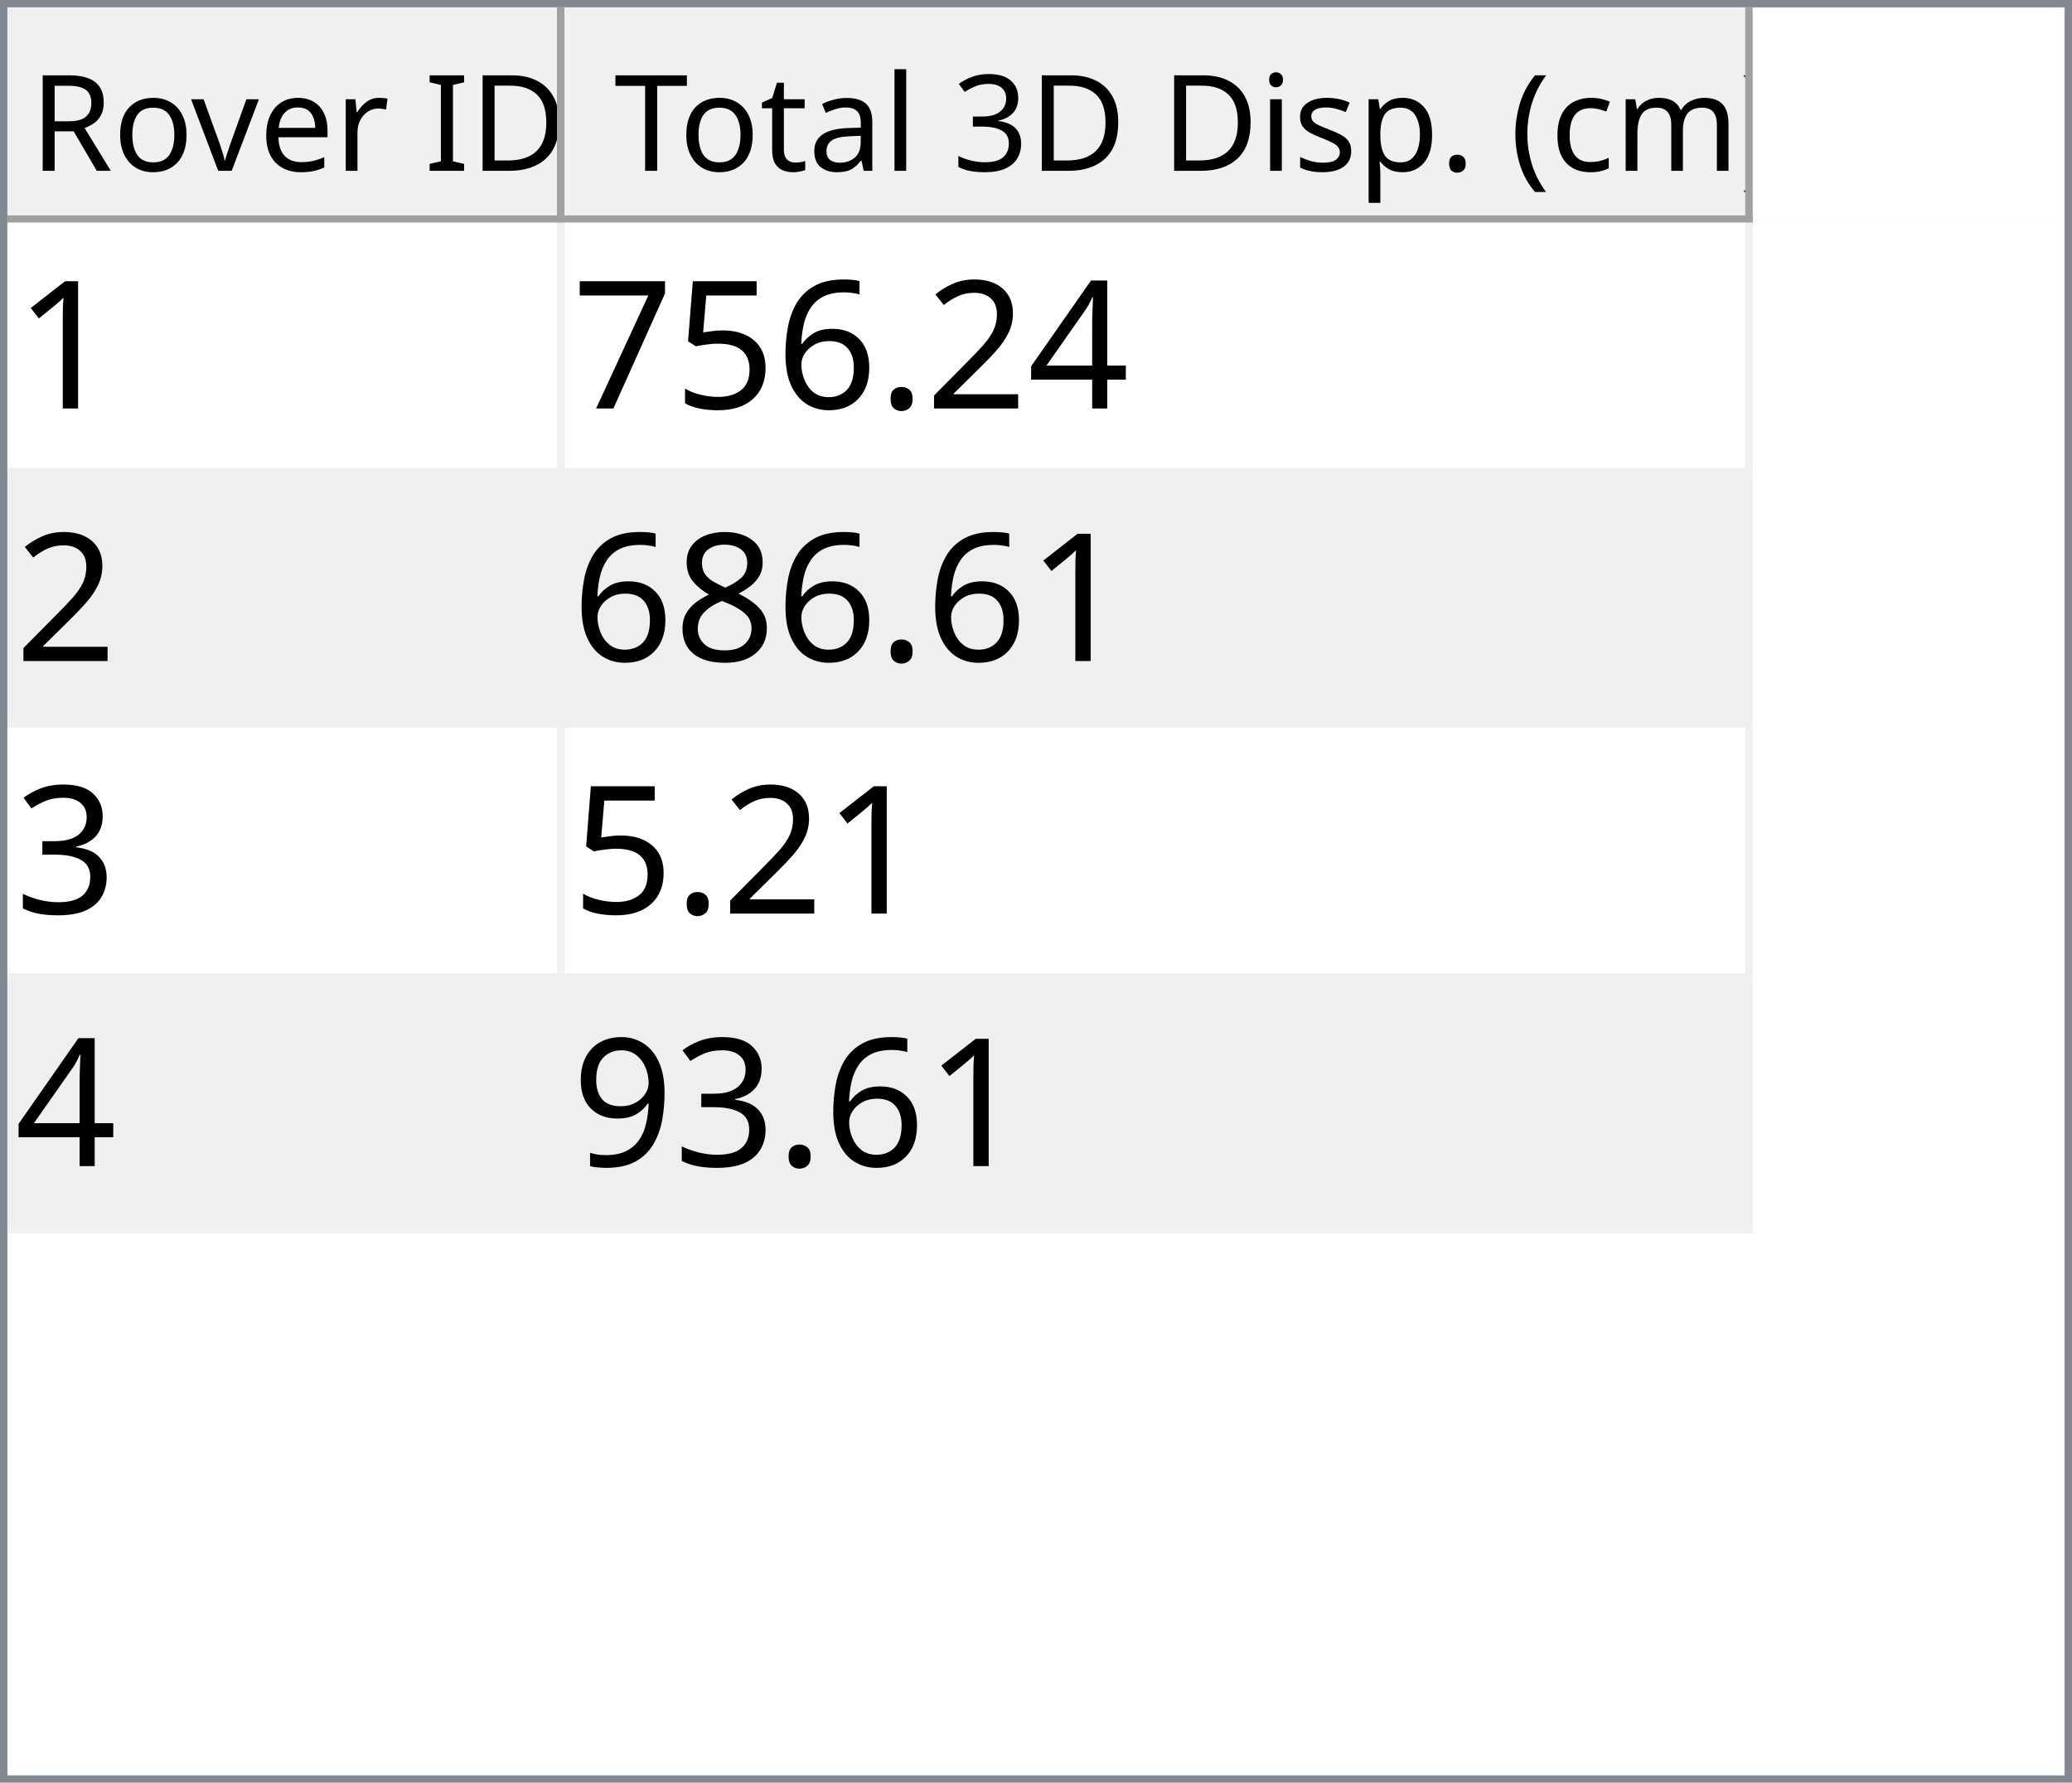
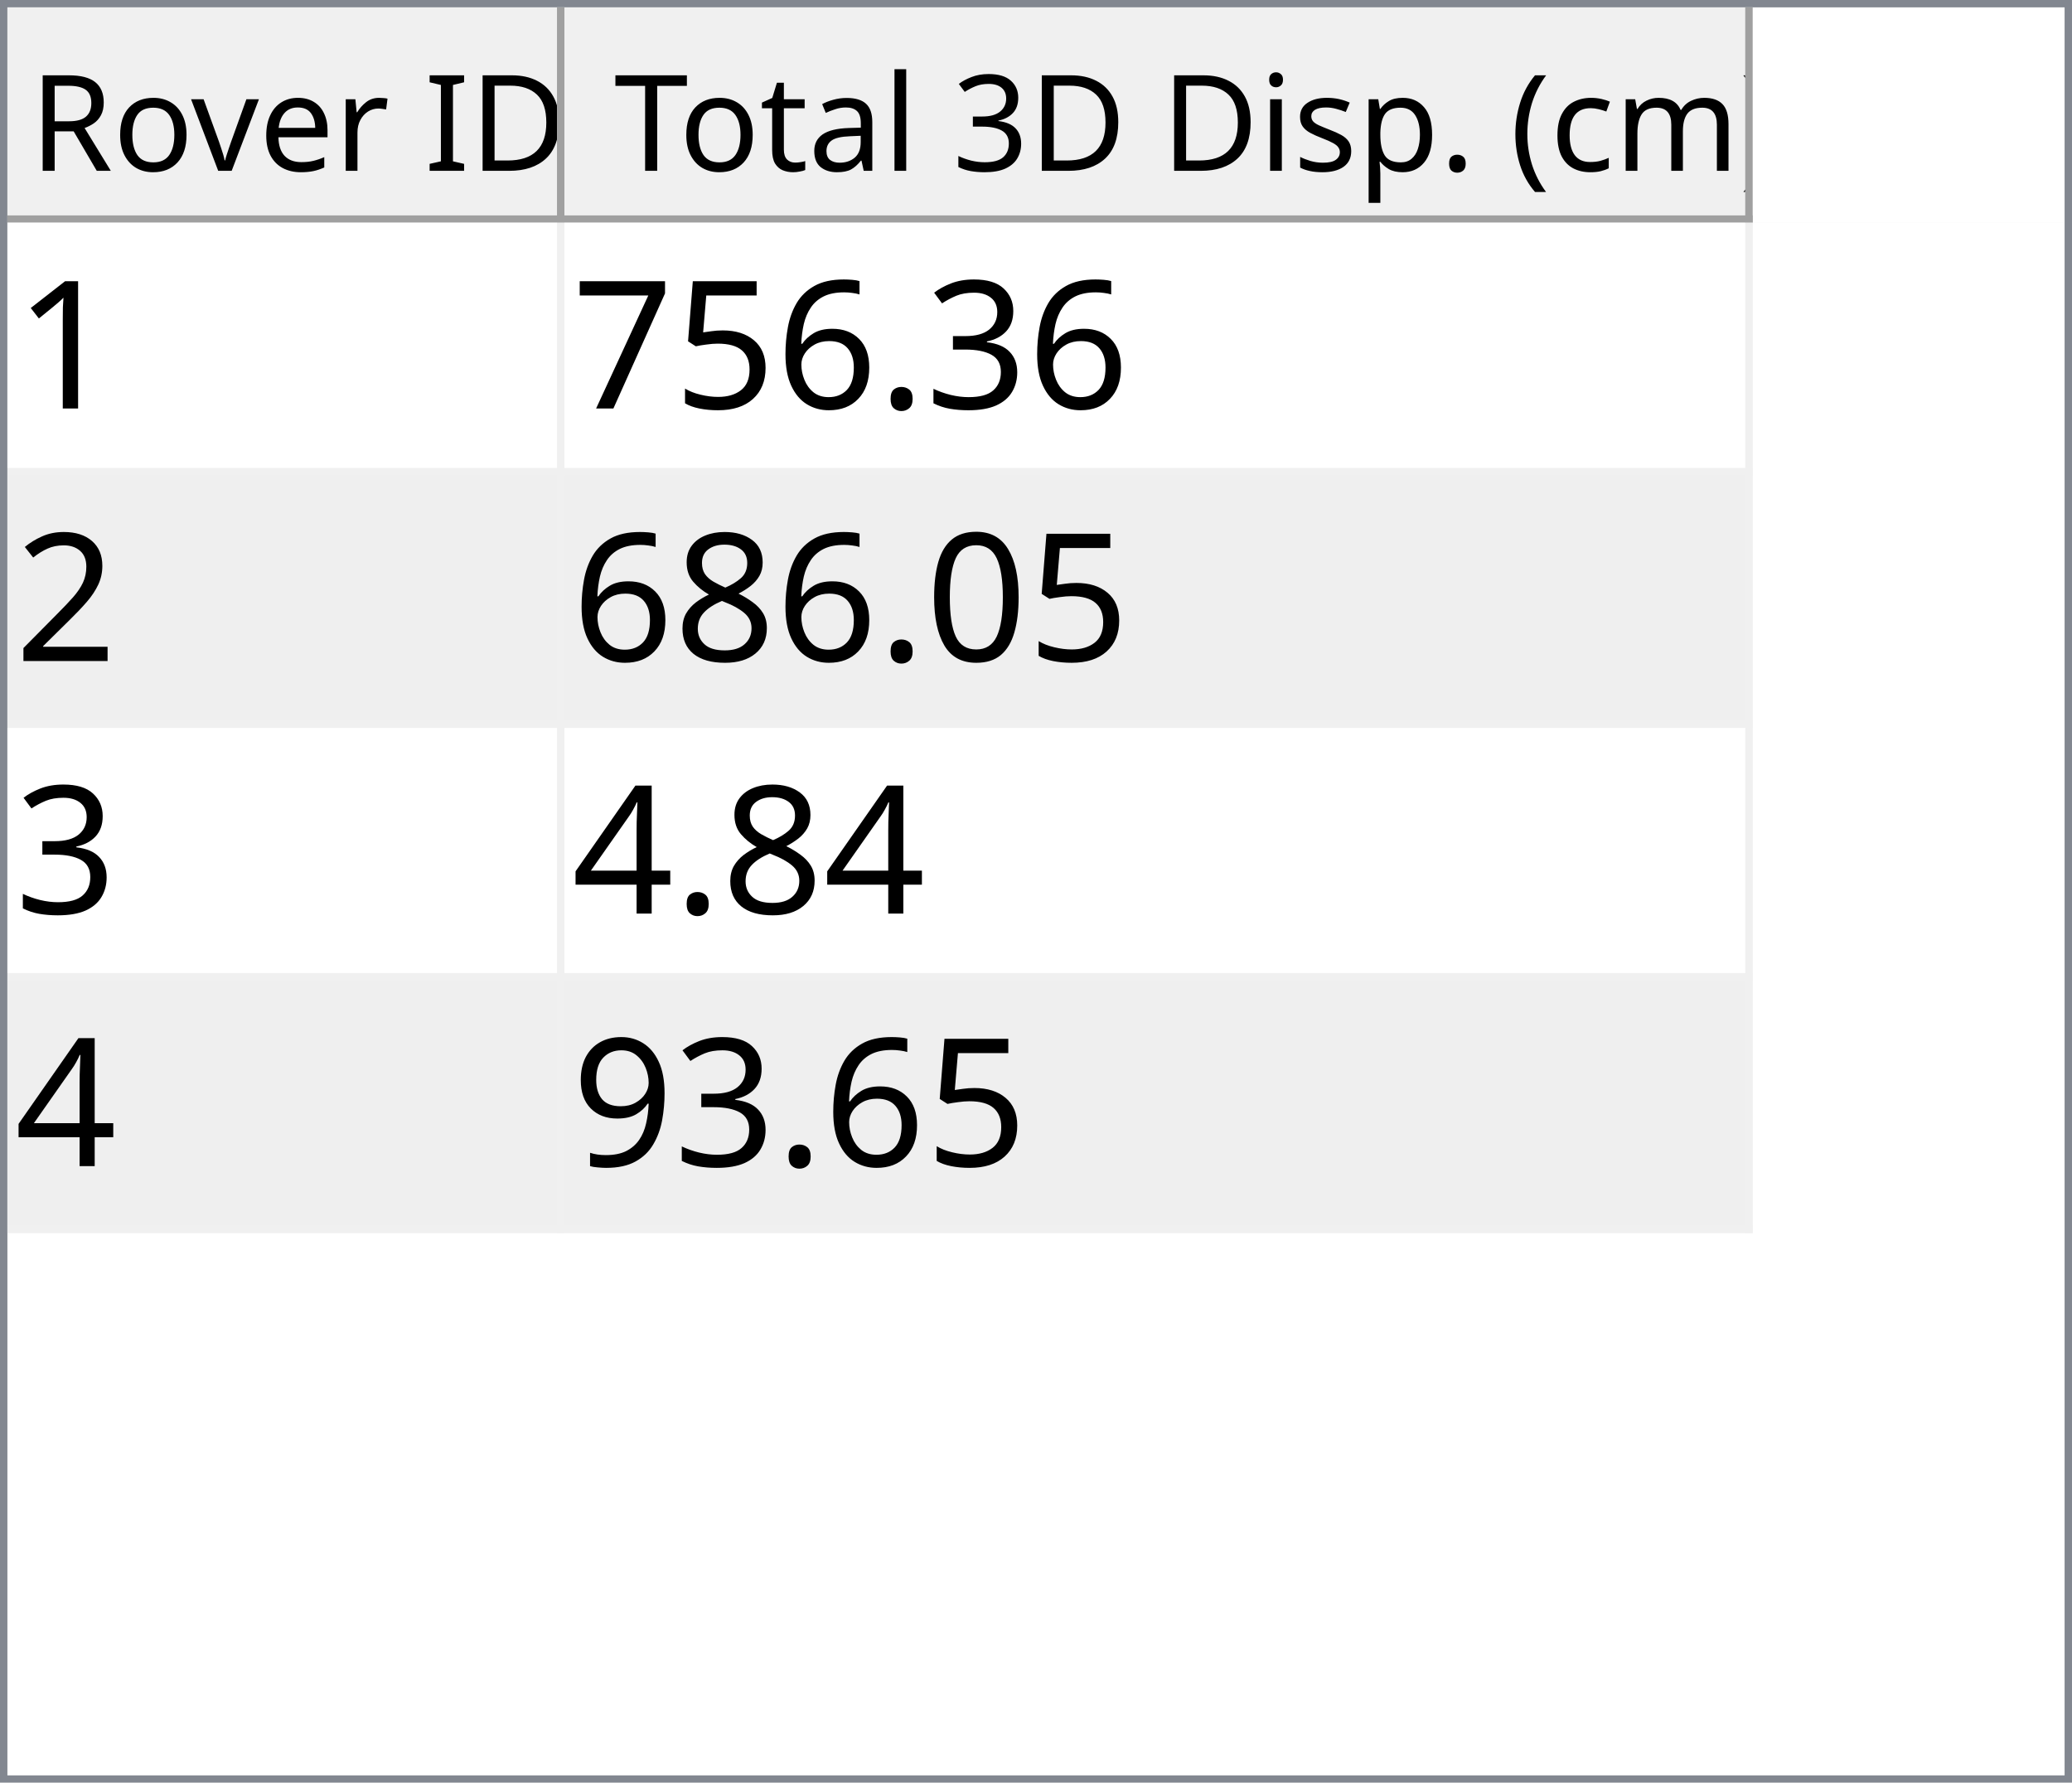
<svg xmlns="http://www.w3.org/2000/svg" style="fill-opacity:1; color-rendering:auto; color-interpolation:auto; text-rendering:auto; stroke:black; stroke-linecap:square; stroke-miterlimit:10; shape-rendering:auto; stroke-opacity:1; fill:black; stroke-dasharray:none; font-weight:normal; stroke-width:1; font-family:'Dialog'; font-style:normal; stroke-linejoin:miter; font-size:12px; stroke-dashoffset:0; image-rendering:auto;" width="279" height="240">
  <defs id="genericDefs" />
  <g>
    <defs id="defs1">
      <clipPath clipPathUnits="userSpaceOnUse" id="clipPath1">
        <path d="M0 0 L279 0 L279 240 L0 240 L0 0 Z" />
      </clipPath>
      <clipPath clipPathUnits="userSpaceOnUse" id="clipPath2">
        <path d="M0 0 L0 240 L279 240 L279 0 Z" />
      </clipPath>
      <clipPath clipPathUnits="userSpaceOnUse" id="clipPath3">
        <path d="M0 0 L0 29 L277 29 L277 0 Z" />
      </clipPath>
      <clipPath clipPathUnits="userSpaceOnUse" id="clipPath4">
        <path d="M0 0 L0 29 L75 29 L75 0 Z" />
      </clipPath>
      <clipPath clipPathUnits="userSpaceOnUse" id="clipPath5">
        <path d="M1 1 L1 28 L74 28 L74 1 Z" />
      </clipPath>
      <clipPath clipPathUnits="userSpaceOnUse" id="clipPath6">
        <path d="M0 0 L0 27 L73 27 L73 0 Z" />
      </clipPath>
      <clipPath clipPathUnits="userSpaceOnUse" id="clipPath7">
        <path d="M-0.5 -0.5 L-0.5 28.5 L74.5 28.5 L74.5 -0.5 Z" />
      </clipPath>
      <clipPath clipPathUnits="userSpaceOnUse" id="clipPath8">
        <path d="M0 0 L0 29 L160 29 L160 0 Z" />
      </clipPath>
      <clipPath clipPathUnits="userSpaceOnUse" id="clipPath9">
        <path d="M1 1 L1 28 L159 28 L159 1 Z" />
      </clipPath>
      <clipPath clipPathUnits="userSpaceOnUse" id="clipPath10">
        <path d="M0 0 L0 27 L158 27 L158 0 Z" />
      </clipPath>
      <clipPath clipPathUnits="userSpaceOnUse" id="clipPath11">
        <path d="M-0.5 -0.5 L-0.5 28.5 L159.5 28.5 L159.5 -0.5 Z" />
      </clipPath>
      <clipPath clipPathUnits="userSpaceOnUse" id="clipPath12">
        <path d="M0 0 L0 209 L277 209 L277 0 Z" />
      </clipPath>
      <clipPath clipPathUnits="userSpaceOnUse" id="clipPath13">
        <path d="M0 0 L0 136 L235 136 L235 0 Z" />
      </clipPath>
      <clipPath clipPathUnits="userSpaceOnUse" id="clipPath14">
        <path d="M-0.5 -0.5 L-0.5 135.5 L234.5 135.5 L234.5 -0.5 Z" />
      </clipPath>
      <clipPath clipPathUnits="userSpaceOnUse" id="clipPath15">
        <path d="M0 0 L0 33 L74 33 L74 0 Z" />
      </clipPath>
      <clipPath clipPathUnits="userSpaceOnUse" id="clipPath16">
        <path d="M0 0 L0 33 L159 33 L159 0 Z" />
      </clipPath>
      <font horiz-adv-x="64.551" id="font1">
        <font-face ascent="107.91" descent="25.098" units-per-em="100" style="font-style:normal; font-family:Segoe UI; font-weight:normal;" />
        <missing-glyph horiz-adv-x="64.551" d="M8.109 0 L8.109 68.266 L56.453 68.266 L56.453 0 L8.109 0 ZM15.328 7.234 L49.219 7.234 L49.219 61.031 L15.328 61.031 L15.328 7.234 Z" />
        <glyph unicode="D" horiz-adv-x="70.117" d="M9.188 0 L9.188 70.016 L28.516 70.016 Q65.531 70.016 65.531 35.891 Q65.531 19.672 55.25 9.836 Q44.969 0 27.734 0 L9.188 0 ZM17.391 62.594 L17.391 7.422 L27.828 7.422 Q41.609 7.422 49.273 14.797 Q56.938 22.172 56.938 35.688 Q56.938 62.594 28.328 62.594 L17.391 62.594 Z" />
        <glyph unicode="I" horiz-adv-x="26.611" d="M17.391 0 L9.188 0 L9.188 70.016 L17.391 70.016 L17.391 0 Z" />
        <glyph unicode=" " horiz-adv-x="27.393" d="" />
        <glyph unicode="r" horiz-adv-x="34.766" d="M34.188 41.891 Q32.078 43.5 28.125 43.5 Q23 43.5 19.555 38.672 Q16.109 33.844 16.109 25.484 L16.109 0 L8.109 0 L8.109 50 L16.109 50 L16.109 39.703 L16.312 39.703 Q18.016 44.969 21.531 47.922 Q25.047 50.875 29.391 50.875 Q32.516 50.875 34.188 50.203 L34.188 41.891 Z" />
        <glyph unicode="e" horiz-adv-x="52.295" d="M48.297 23 L12.984 23 Q13.188 14.656 17.484 10.109 Q21.781 5.562 29.297 5.562 Q37.75 5.562 44.828 11.141 L44.828 3.609 Q38.234 -1.172 27.391 -1.172 Q16.797 -1.172 10.742 5.641 Q4.688 12.453 4.688 24.812 Q4.688 36.469 11.305 43.82 Q17.922 51.172 27.734 51.172 Q37.547 51.172 42.922 44.828 Q48.297 38.484 48.297 27.203 L48.297 23 ZM40.094 29.781 Q40.047 36.719 36.75 40.578 Q33.453 44.438 27.594 44.438 Q21.922 44.438 17.969 40.383 Q14.016 36.328 13.094 29.781 L40.094 29.781 Z" />
        <glyph unicode="v" horiz-adv-x="47.9" d="M47.406 50 L27.484 0 L19.625 0 L0.688 50 L9.469 50 L22.172 13.672 Q23.578 9.672 23.922 6.688 L24.125 6.688 Q24.609 10.453 25.688 13.484 L38.969 50 L47.406 50 Z" />
        <glyph unicode="o" horiz-adv-x="58.594" d="M29 -1.172 Q17.922 -1.172 11.305 5.836 Q4.688 12.844 4.688 24.422 Q4.688 37.016 11.57 44.094 Q18.453 51.172 30.172 51.172 Q41.359 51.172 47.633 44.289 Q53.906 37.406 53.906 25.203 Q53.906 13.234 47.141 6.031 Q40.375 -1.172 29 -1.172 ZM29.594 44.438 Q21.875 44.438 17.383 39.188 Q12.891 33.938 12.891 24.703 Q12.891 15.828 17.43 10.695 Q21.969 5.562 29.594 5.562 Q37.359 5.562 41.531 10.594 Q45.703 15.625 45.703 24.906 Q45.703 34.281 41.531 39.359 Q37.359 44.438 29.594 44.438 Z" />
        <glyph unicode="R" horiz-adv-x="59.814" d="M59.375 0 L49.609 0 L37.891 19.625 Q36.281 22.359 34.766 24.289 Q33.25 26.219 31.664 27.438 Q30.078 28.656 28.25 29.219 Q26.422 29.781 24.125 29.781 L17.391 29.781 L17.391 0 L9.188 0 L9.188 70.016 L30.078 70.016 Q34.672 70.016 38.555 68.867 Q42.438 67.719 45.289 65.375 Q48.141 63.031 49.758 59.547 Q51.375 56.062 51.375 51.375 Q51.375 47.703 50.273 44.656 Q49.172 41.609 47.148 39.211 Q45.125 36.812 42.266 35.133 Q39.406 33.453 35.844 32.516 L35.844 32.328 Q37.594 31.547 38.891 30.547 Q40.188 29.547 41.359 28.18 Q42.531 26.812 43.68 25.078 Q44.828 23.344 46.234 21.047 L59.375 0 ZM17.391 62.594 L17.391 37.203 L28.516 37.203 Q31.594 37.203 34.203 38.133 Q36.812 39.062 38.719 40.797 Q40.625 42.531 41.703 45.047 Q42.781 47.562 42.781 50.688 Q42.781 56.297 39.141 59.445 Q35.5 62.594 28.609 62.594 L17.391 62.594 Z" />
        <glyph unicode=")" horiz-adv-x="30.176" d="M8.297 -15.922 L1.172 -15.922 Q16.406 2.344 16.406 26.812 Q16.406 51.469 1.078 70.016 L8.297 70.016 Q23.531 52.156 23.531 26.703 Q23.531 1.375 8.297 -15.922 Z" />
        <glyph unicode="m" horiz-adv-x="86.133" d="M79.109 0 L71.094 0 L71.094 28.719 Q71.094 37.016 68.531 40.727 Q65.969 44.438 59.906 44.438 Q54.781 44.438 51.195 39.75 Q47.609 35.062 47.609 28.516 L47.609 0 L39.594 0 L39.594 29.688 Q39.594 44.438 28.219 44.438 Q22.953 44.438 19.531 40.016 Q16.109 35.594 16.109 28.516 L16.109 0 L8.109 0 L8.109 50 L16.109 50 L16.109 42.094 L16.312 42.094 Q21.625 51.172 31.844 51.172 Q36.969 51.172 40.773 48.312 Q44.578 45.453 46 40.828 Q51.562 51.172 62.594 51.172 Q79.109 51.172 79.109 30.812 L79.109 0 Z" />
        <glyph unicode="c" horiz-adv-x="46.191" d="M42.188 2.297 Q36.422 -1.172 28.516 -1.172 Q17.828 -1.172 11.258 5.789 Q4.688 12.75 4.688 23.828 Q4.688 36.188 11.766 43.68 Q18.844 51.172 30.672 51.172 Q37.25 51.172 42.281 48.734 L42.281 40.531 Q36.719 44.438 30.375 44.438 Q22.703 44.438 17.797 38.945 Q12.891 33.453 12.891 24.516 Q12.891 15.719 17.508 10.641 Q22.125 5.562 29.891 5.562 Q36.422 5.562 42.188 9.906 L42.188 2.297 Z" />
        <glyph unicode="(" horiz-adv-x="30.176" d="M29.109 -15.922 L21.969 -15.922 Q6.844 1.375 6.844 26.703 Q6.844 52.156 21.969 70.016 L29.203 70.016 Q13.875 51.469 13.875 26.812 Q13.875 2.344 29.109 -15.922 Z" />
        <glyph unicode="." horiz-adv-x="21.68" d="M10.891 -1.078 Q8.641 -1.078 7.055 0.539 Q5.469 2.156 5.469 4.391 Q5.469 6.641 7.055 8.273 Q8.641 9.906 10.891 9.906 Q13.188 9.906 14.797 8.273 Q16.406 6.641 16.406 4.391 Q16.406 2.156 14.797 0.539 Q13.188 -1.078 10.891 -1.078 Z" />
        <glyph unicode="p" horiz-adv-x="58.789" d="M16.312 7.234 L16.109 7.234 L16.109 -23 L8.109 -23 L8.109 50 L16.109 50 L16.109 41.219 L16.312 41.219 Q22.219 51.172 33.594 51.172 Q43.266 51.172 48.688 44.461 Q54.109 37.75 54.109 26.469 Q54.109 13.922 48 6.375 Q41.891 -1.172 31.297 -1.172 Q21.578 -1.172 16.312 7.234 ZM16.109 27.391 L16.109 20.406 Q16.109 14.203 20.141 9.883 Q24.172 5.562 30.375 5.562 Q37.641 5.562 41.773 11.133 Q45.906 16.703 45.906 26.609 Q45.906 34.969 42.047 39.703 Q38.188 44.438 31.594 44.438 Q24.609 44.438 20.359 39.578 Q16.109 34.719 16.109 27.391 Z" />
        <glyph unicode="s" horiz-adv-x="42.432" d="M5.078 1.812 L5.078 10.406 Q11.625 5.562 19.484 5.562 Q30.031 5.562 30.031 12.594 Q30.031 14.594 29.125 15.992 Q28.219 17.391 26.68 18.461 Q25.141 19.531 23.07 20.383 Q21 21.234 18.609 22.172 Q15.281 23.484 12.766 24.828 Q10.25 26.172 8.57 27.859 Q6.891 29.547 6.031 31.695 Q5.172 33.844 5.172 36.719 Q5.172 40.234 6.789 42.945 Q8.406 45.656 11.086 47.484 Q13.766 49.312 17.211 50.242 Q20.656 51.172 24.312 51.172 Q30.812 51.172 35.938 48.922 L35.938 40.828 Q30.422 44.438 23.25 44.438 Q21 44.438 19.195 43.922 Q17.391 43.406 16.094 42.477 Q14.797 41.547 14.086 40.258 Q13.375 38.969 13.375 37.406 Q13.375 35.453 14.086 34.133 Q14.797 32.812 16.164 31.789 Q17.531 30.766 19.484 29.938 Q21.438 29.109 23.922 28.125 Q27.25 26.859 29.883 25.516 Q32.516 24.172 34.375 22.484 Q36.234 20.797 37.234 18.602 Q38.234 16.406 38.234 13.375 Q38.234 9.672 36.602 6.938 Q34.969 4.203 32.234 2.398 Q29.5 0.594 25.93 -0.289 Q22.359 -1.172 18.453 -1.172 Q10.75 -1.172 5.078 1.812 Z" />
        <glyph unicode="i" horiz-adv-x="24.219" d="M12.203 62.703 Q10.062 62.703 8.547 64.164 Q7.031 65.625 7.031 67.875 Q7.031 70.125 8.547 71.609 Q10.062 73.094 12.203 73.094 Q14.406 73.094 15.945 71.609 Q17.484 70.125 17.484 67.875 Q17.484 65.719 15.945 64.211 Q14.406 62.703 12.203 62.703 ZM16.109 0 L8.109 0 L8.109 50 L16.109 50 L16.109 0 Z" />
        <glyph unicode="3" horiz-adv-x="53.906" d="M46.531 19.828 Q46.531 15.094 44.75 11.211 Q42.969 7.328 39.719 4.57 Q36.469 1.812 31.93 0.297 Q27.391 -1.219 21.922 -1.219 Q11.922 -1.219 6 2.594 L6 11.188 Q13.094 5.609 22.219 5.609 Q25.875 5.609 28.828 6.539 Q31.781 7.469 33.906 9.227 Q36.031 10.984 37.18 13.477 Q38.328 15.969 38.328 19.094 Q38.328 32.812 18.797 32.812 L12.984 32.812 L12.984 39.594 L18.5 39.594 Q35.797 39.594 35.797 52.484 Q35.797 64.406 22.609 64.406 Q15.188 64.406 8.688 59.422 L8.688 67.188 Q15.375 71.188 24.609 71.188 Q29 71.188 32.57 69.969 Q36.141 68.75 38.68 66.555 Q41.219 64.359 42.609 61.281 Q44 58.203 44 54.5 Q44 40.672 30.031 36.719 L30.031 36.531 Q33.594 36.141 36.625 34.797 Q39.656 33.453 41.852 31.305 Q44.047 29.156 45.289 26.25 Q46.531 23.344 46.531 19.828 Z" />
        <glyph unicode="l" horiz-adv-x="24.219" d="M16.109 0 L8.109 0 L8.109 74.031 L16.109 74.031 L16.109 0 Z" />
        <glyph unicode="a" horiz-adv-x="50.879" d="M43.891 0 L35.891 0 L35.891 7.812 L35.688 7.812 Q30.469 -1.172 20.312 -1.172 Q12.844 -1.172 8.617 2.781 Q4.391 6.734 4.391 13.281 Q4.391 27.297 20.906 29.594 L35.891 31.688 Q35.891 44.438 25.594 44.438 Q16.547 44.438 9.281 38.281 L9.281 46.484 Q16.656 51.172 26.266 51.172 Q43.891 51.172 43.891 32.516 L43.891 0 ZM35.891 25.297 L23.828 23.641 Q18.266 22.859 15.43 20.875 Q12.594 18.891 12.594 13.875 Q12.594 10.203 15.211 7.883 Q17.828 5.562 22.172 5.562 Q28.125 5.562 32.008 9.742 Q35.891 13.922 35.891 20.312 L35.891 25.297 Z" />
        <glyph unicode="t" horiz-adv-x="33.887" d="M31.297 0.484 Q28.469 -1.078 23.828 -1.078 Q10.688 -1.078 10.688 13.578 L10.688 43.172 L2.094 43.172 L2.094 50 L10.688 50 L10.688 62.203 L18.703 64.797 L18.703 50 L31.297 50 L31.297 43.172 L18.703 43.172 L18.703 14.984 Q18.703 9.969 20.414 7.82 Q22.125 5.672 26.078 5.672 Q29.109 5.672 31.297 7.328 L31.297 0.484 Z" />
        <glyph unicode="T" horiz-adv-x="52.393" d="M50.594 62.594 L30.375 62.594 L30.375 0 L22.172 0 L22.172 62.594 L2 62.594 L2 70.016 L50.594 70.016 L50.594 62.594 Z" />
      </font>
      <font horiz-adv-x="75.0" id="font2">
        <font-face ascent="100.537" descent="21.973" units-per-em="100" style="font-style:normal; font-family:sans-serif; font-weight:normal;" />
        <missing-glyph horiz-adv-x="75.0" d="M12.5 0 L12.5 62.5 L62.5 62.5 L62.5 0 L12.5 0 ZM14.062 1.562 L60.938 1.562 L60.938 60.938 L14.062 60.938 L14.062 1.562 Z" />
        <glyph unicode="1" horiz-adv-x="55.615" d="M37.25 0 L28.469 0 L28.469 56 Q25.297 52.984 20.141 49.953 Q14.984 46.922 10.891 45.406 L10.891 53.906 Q18.266 57.375 23.781 62.305 Q29.297 67.234 31.594 71.875 L37.25 71.875 L37.25 0 Z" />
-         <glyph unicode="4" horiz-adv-x="55.615" d="M32.328 0 L32.328 17.141 L1.266 17.141 L1.266 25.203 L33.938 71.578 L41.109 71.578 L41.109 25.203 L50.781 25.203 L50.781 17.141 L41.109 17.141 L41.109 0 L32.328 0 ZM32.328 25.203 L32.328 57.469 L9.906 25.203 L32.328 25.203 Z" />
-         <glyph unicode="2" horiz-adv-x="55.615" d="M50.344 8.453 L50.344 0 L3.031 0 Q2.938 3.172 4.047 6.109 Q5.859 10.938 9.836 15.625 Q13.812 20.312 21.344 26.469 Q33.016 36.031 37.117 41.625 Q41.219 47.219 41.219 52.203 Q41.219 57.422 37.477 61.008 Q33.734 64.594 27.734 64.594 Q21.391 64.594 17.578 60.789 Q13.766 56.984 13.719 50.25 L4.688 51.172 Q5.609 61.281 11.664 66.578 Q17.719 71.875 27.938 71.875 Q38.234 71.875 44.242 66.164 Q50.25 60.453 50.25 52 Q50.25 47.703 48.492 43.555 Q46.734 39.406 42.656 34.812 Q38.578 30.219 29.109 22.219 Q21.188 15.578 18.945 13.211 Q16.703 10.844 15.234 8.453 L50.344 8.453 Z" />
+         <glyph unicode="3" horiz-adv-x="55.615" d="M4.203 18.891 L12.984 20.062 Q14.5 12.594 18.141 9.297 Q21.781 6 27 6 Q33.203 6 37.477 10.297 Q41.75 14.594 41.75 20.953 Q41.75 27 37.797 30.93 Q33.844 34.859 27.734 34.859 Q25.25 34.859 21.531 33.891 L22.516 41.609 Q23.391 41.5 23.922 41.5 Q29.547 41.5 34.039 44.43 Q38.531 47.359 38.531 53.469 Q38.531 58.297 35.258 61.477 Q31.984 64.656 26.812 64.656 Q21.688 64.656 18.266 61.43 Q14.844 58.203 13.875 51.766 L5.078 53.328 Q6.688 62.156 12.398 67.016 Q18.109 71.875 26.609 71.875 Q32.469 71.875 37.398 69.359 Q42.328 66.844 44.945 62.5 Q47.562 58.156 47.562 53.266 Q47.562 48.641 45.07 44.828 Q42.578 41.016 37.703 38.766 Q44.047 37.312 47.562 32.695 Q51.078 28.078 51.078 21.141 Q51.078 11.766 44.242 5.25 Q37.406 -1.266 26.953 -1.266 Q17.531 -1.266 11.305 4.352 Q5.078 9.969 4.203 18.891 Z" />
        <glyph unicode="." horiz-adv-x="27.783" d="M9.078 0 L9.078 10.016 L19.094 10.016 L19.094 0 L9.078 0 Z" />
        <glyph unicode="6" horiz-adv-x="55.615" d="M49.75 54.047 L41.016 53.375 Q39.844 58.547 37.703 60.891 Q34.125 64.656 28.906 64.656 Q24.703 64.656 21.531 62.312 Q17.391 59.281 14.992 53.469 Q12.594 47.656 12.5 36.922 Q15.672 41.75 20.266 44.094 Q24.859 46.438 29.891 46.438 Q38.672 46.438 44.852 39.969 Q51.031 33.5 51.031 23.25 Q51.031 16.5 48.125 10.719 Q45.219 4.938 40.141 1.859 Q35.062 -1.219 28.609 -1.219 Q17.625 -1.219 10.695 6.859 Q3.766 14.938 3.766 33.5 Q3.766 54.25 11.422 63.672 Q18.109 71.875 29.438 71.875 Q37.891 71.875 43.289 67.141 Q48.688 62.406 49.75 54.047 ZM13.875 23.188 Q13.875 18.656 15.797 14.508 Q17.719 10.359 21.188 8.18 Q24.656 6 28.469 6 Q34.031 6 38.039 10.492 Q42.047 14.984 42.047 22.703 Q42.047 30.125 38.086 34.398 Q34.125 38.672 28.125 38.672 Q22.172 38.672 18.023 34.398 Q13.875 30.125 13.875 23.188 Z" />
        <glyph unicode="5" horiz-adv-x="55.615" d="M4.156 18.75 L13.375 19.531 Q14.406 12.797 18.141 9.398 Q21.875 6 27.156 6 Q33.5 6 37.891 10.789 Q42.281 15.578 42.281 23.484 Q42.281 31 38.062 35.352 Q33.844 39.703 27 39.703 Q22.75 39.703 19.336 37.773 Q15.922 35.844 13.969 32.766 L5.719 33.844 L12.641 70.609 L48.25 70.609 L48.25 62.203 L19.672 62.203 L15.828 42.969 Q22.266 47.469 29.344 47.469 Q38.719 47.469 45.164 40.969 Q51.609 34.469 51.609 24.266 Q51.609 14.547 45.953 7.469 Q39.062 -1.219 27.156 -1.219 Q17.391 -1.219 11.211 4.25 Q5.031 9.719 4.156 18.75 Z" />
        <glyph unicode="7" horiz-adv-x="55.615" d="M4.734 62.203 L4.734 70.656 L51.078 70.656 L51.078 63.812 Q44.234 56.547 37.523 44.484 Q30.812 32.422 27.156 19.672 Q24.516 10.688 23.781 0 L14.75 0 Q14.891 8.453 18.062 20.414 Q21.234 32.375 27.172 43.484 Q33.109 54.594 39.797 62.203 L4.734 62.203 Z" />
+         <glyph unicode="2" horiz-adv-x="55.615" d="M50.344 8.453 L50.344 0 L3.031 0 Q2.938 3.172 4.047 6.109 Q5.859 10.938 9.836 15.625 Q13.812 20.312 21.344 26.469 Q33.016 36.031 37.117 41.625 Q41.219 47.219 41.219 52.203 Q41.219 57.422 37.477 61.008 Q33.734 64.594 27.734 64.594 Q21.391 64.594 17.578 60.789 Q13.766 56.984 13.719 50.25 L4.688 51.172 Q5.609 61.281 11.664 66.578 Q17.719 71.875 27.938 71.875 Q38.234 71.875 44.242 66.164 Q50.25 60.453 50.25 52 Q50.25 47.703 48.492 43.555 Q46.734 39.406 42.656 34.812 Q38.578 30.219 29.109 22.219 Q21.188 15.578 18.945 13.211 Q16.703 10.844 15.234 8.453 L50.344 8.453 Z" />
+         <glyph unicode="0" horiz-adv-x="55.615" d="M4.156 35.297 Q4.156 48 6.766 55.742 Q9.375 63.484 14.523 67.68 Q19.672 71.875 27.484 71.875 Q33.25 71.875 37.594 69.555 Q41.938 67.234 44.773 62.867 Q47.609 58.5 49.219 52.227 Q50.828 45.953 50.828 35.297 Q50.828 22.703 48.242 14.969 Q45.656 7.234 40.508 3.008 Q35.359 -1.219 27.484 -1.219 Q17.141 -1.219 11.234 6.203 Q4.156 15.141 4.156 35.297 ZM13.188 35.297 Q13.188 17.672 17.312 11.836 Q21.438 6 27.484 6 Q33.547 6 37.672 11.859 Q41.797 17.719 41.797 35.297 Q41.797 52.984 37.672 58.789 Q33.547 64.594 27.391 64.594 Q21.344 64.594 17.719 59.469 Q13.188 52.938 13.188 35.297 Z" />
        <glyph unicode="8" horiz-adv-x="55.615" d="M17.672 38.812 Q12.203 40.828 9.57 44.539 Q6.938 48.25 6.938 53.422 Q6.938 61.234 12.555 66.555 Q18.172 71.875 27.484 71.875 Q36.859 71.875 42.578 66.43 Q48.297 60.984 48.297 53.172 Q48.297 48.188 45.68 44.508 Q43.062 40.828 37.75 38.812 Q44.344 36.672 47.781 31.883 Q51.219 27.094 51.219 20.453 Q51.219 11.281 44.727 5.031 Q38.234 -1.219 27.641 -1.219 Q17.047 -1.219 10.547 5.055 Q4.047 11.328 4.047 20.703 Q4.047 27.688 7.594 32.398 Q11.141 37.109 17.672 38.812 ZM15.922 53.719 Q15.922 48.641 19.195 45.414 Q22.469 42.188 27.688 42.188 Q32.766 42.188 36.016 45.383 Q39.266 48.578 39.266 53.219 Q39.266 58.062 35.914 61.359 Q32.562 64.656 27.594 64.656 Q22.562 64.656 19.242 61.43 Q15.922 58.203 15.922 53.719 ZM13.094 20.656 Q13.094 16.891 14.875 13.375 Q16.656 9.859 20.172 7.93 Q23.688 6 27.734 6 Q34.031 6 38.133 10.055 Q42.234 14.109 42.234 20.359 Q42.234 26.703 38.016 30.859 Q33.797 35.016 27.438 35.016 Q21.234 35.016 17.164 30.914 Q13.094 26.812 13.094 20.656 Z" />
-         <glyph unicode="3" horiz-adv-x="55.615" d="M4.203 18.891 L12.984 20.062 Q14.5 12.594 18.141 9.297 Q21.781 6 27 6 Q33.203 6 37.477 10.297 Q41.75 14.594 41.75 20.953 Q41.75 27 37.797 30.93 Q33.844 34.859 27.734 34.859 Q25.25 34.859 21.531 33.891 L22.516 41.609 Q23.391 41.5 23.922 41.5 Q29.547 41.5 34.039 44.43 Q38.531 47.359 38.531 53.469 Q38.531 58.297 35.258 61.477 Q31.984 64.656 26.812 64.656 Q21.688 64.656 18.266 61.43 Q14.844 58.203 13.875 51.766 L5.078 53.328 Q6.688 62.156 12.398 67.016 Q18.109 71.875 26.609 71.875 Q32.469 71.875 37.398 69.359 Q42.328 66.844 44.945 62.5 Q47.562 58.156 47.562 53.266 Q47.562 48.641 45.07 44.828 Q42.578 41.016 37.703 38.766 Q44.047 37.312 47.562 32.695 Q51.078 28.078 51.078 21.141 Q51.078 11.766 44.242 5.25 Q37.406 -1.266 26.953 -1.266 Q17.531 -1.266 11.305 4.352 Q5.078 9.969 4.203 18.891 Z" />
+         <glyph unicode="4" horiz-adv-x="55.615" d="M32.328 0 L32.328 17.141 L1.266 17.141 L1.266 25.203 L33.938 71.578 L41.109 71.578 L41.109 25.203 L50.781 25.203 L50.781 17.141 L41.109 17.141 L41.109 0 L32.328 0 ZM32.328 25.203 L32.328 57.469 L9.906 25.203 L32.328 25.203 Z" />
        <glyph unicode="9" horiz-adv-x="55.615" d="M5.469 16.547 L13.922 17.328 Q14.984 11.375 18.016 8.688 Q21.047 6 25.781 6 Q29.828 6 32.883 7.859 Q35.938 9.719 37.891 12.82 Q39.844 15.922 41.164 21.195 Q42.484 26.469 42.484 31.938 Q42.484 32.516 42.438 33.688 Q39.797 29.5 35.234 26.883 Q30.672 24.266 25.344 24.266 Q16.453 24.266 10.305 30.711 Q4.156 37.156 4.156 47.703 Q4.156 58.594 10.578 65.234 Q17 71.875 26.656 71.875 Q33.641 71.875 39.43 68.117 Q45.219 64.359 48.219 57.398 Q51.219 50.438 51.219 37.25 Q51.219 23.531 48.242 15.406 Q45.266 7.281 39.383 3.031 Q33.5 -1.219 25.594 -1.219 Q17.188 -1.219 11.867 3.445 Q6.547 8.109 5.469 16.547 ZM41.453 48.141 Q41.453 55.719 37.43 60.156 Q33.406 64.594 27.734 64.594 Q21.875 64.594 17.531 59.812 Q13.188 55.031 13.188 47.406 Q13.188 40.578 17.312 36.305 Q21.438 32.031 27.484 32.031 Q33.594 32.031 37.523 36.305 Q41.453 40.578 41.453 48.141 Z" />
      </font>
    </defs>
    <g style="fill:white; stroke:white;">
      <rect x="0" y="0" width="279" style="clip-path:url(#clipPath1); stroke:none;" height="240" />
    </g>
    <g style="fill:white; text-rendering:optimizeSpeed; color-rendering:optimizeSpeed; image-rendering:optimizeSpeed; shape-rendering:crispEdges; stroke:white; color-interpolation:sRGB;">
      <rect x="0" width="279" height="240" y="0" style="stroke:none;" />
      <path style="stroke:none;" d="M0 240 L279 240 L279 0 L0 0 Z" />
    </g>
    <g style="fill:rgb(240,240,240); font-size:18px; font-family:'Segoe UI'; stroke:rgb(240,240,240);">
      <rect x="0" y="0" width="279" style="clip-path:url(#clipPath2); stroke:none;" height="240" />
    </g>
    <g style="fill:rgb(130,135,144); font-size:18px; font-family:'Segoe UI'; stroke:rgb(130,135,144);">
      <path d="M0 0 L279 0 L279 240 L0 240 L0 0 ZM1 1 L278 1 L278 239 L1 239 L1 1 Z" style="fill-rule:evenodd; clip-path:url(#clipPath2); stroke:none;" />
    </g>
    <g style="fill:white; font-size:18px; font-family:'Segoe UI'; stroke:white;" transform="translate(1,1)">
      <rect x="0" y="0" width="277" style="clip-path:url(#clipPath3); stroke:none;" height="29" />
    </g>
    <g style="fill:rgb(240,240,240); font-size:18px; font-family:'Segoe UI'; stroke:rgb(240,240,240);" transform="translate(1,1)">
      <rect x="0" y="0" width="75" style="clip-path:url(#clipPath4); stroke:none;" height="29" />
    </g>
    <g style="font-family:'Segoe UI'; font-size:18px;" transform="translate(2,2)">
      <text x="2" xml:space="preserve" y="21" style="clip-path:url(#clipPath6); stroke:none;">Rover ID</text>
    </g>
    <g transform="translate(1.5,1.5)" style="fill:rgb(160,160,160); font-size:18px; font-family:'Segoe UI'; stroke:rgb(160,160,160); stroke-linejoin:bevel;">
      <line x1="74" x2="74" y1="0" style="fill:none; clip-path:url(#clipPath7);" y2="28" />
    </g>
    <g transform="matrix(1,0,0,1,1,1) translate(0.5,0.5)" style="fill:rgb(160,160,160); font-size:18px; font-family:'Segoe UI'; stroke:rgb(160,160,160); stroke-linejoin:bevel;">
      <line x1="0" x2="74" y1="28" style="fill:none; clip-path:url(#clipPath7);" y2="28" />
    </g>
    <g style="fill:rgb(240,240,240); font-size:18px; font-family:'Segoe UI'; stroke:rgb(240,240,240);" transform="translate(76,1)">
      <rect x="0" y="0" width="160" style="clip-path:url(#clipPath8); stroke:none;" height="29" />
    </g>
    <g style="font-family:'Segoe UI'; font-size:18px;" transform="translate(77,2)">
      <text x="1" xml:space="preserve" y="21" style="clip-path:url(#clipPath10); stroke:none;"> Total 3D Disp. (cm)</text>
    </g>
    <g transform="translate(76.5,1.5)" style="fill:rgb(160,160,160); font-size:18px; font-family:'Segoe UI'; stroke:rgb(160,160,160); stroke-linejoin:bevel;">
      <line x1="159" x2="159" y1="0" style="fill:none; clip-path:url(#clipPath11);" y2="28" />
    </g>
    <g transform="matrix(1,0,0,1,76,1) translate(0.5,0.5)" style="fill:rgb(160,160,160); font-size:18px; font-family:'Segoe UI'; stroke:rgb(160,160,160); stroke-linejoin:bevel;">
      <line x1="0" x2="159" y1="28" style="fill:none; clip-path:url(#clipPath11);" y2="28" />
    </g>
    <g style="fill:white; font-size:18px; font-family:'Segoe UI'; stroke:white;" transform="translate(1,30)">
      <rect x="0" y="0" width="277" style="clip-path:url(#clipPath12); stroke:none;" height="209" />
    </g>
    <g style="fill:rgb(240,240,240); font-size:24px; font-family:sans-serif; stroke:rgb(240,240,240);" transform="translate(1,30)">
      <rect x="0" y="0" width="235" style="clip-path:url(#clipPath13); stroke:none;" height="136" />
      <line transform="translate(0.5,0.5)" x1="0" x2="234" y1="33" style="clip-path:url(#clipPath14); fill:none; stroke-linejoin:bevel;" y2="33" />
    </g>
    <g transform="matrix(1,0,0,1,1,30) translate(0.5,0.5)" style="fill:rgb(240,240,240); font-size:24px; font-family:sans-serif; stroke:rgb(240,240,240); stroke-linejoin:bevel;">
      <line x1="0" x2="234" y1="67" style="fill:none; clip-path:url(#clipPath14);" y2="67" />
    </g>
    <g transform="matrix(1,0,0,1,1,30) translate(0.5,0.5)" style="fill:rgb(240,240,240); font-size:24px; font-family:sans-serif; stroke:rgb(240,240,240); stroke-linejoin:bevel;">
      <line x1="0" x2="234" y1="101" style="fill:none; clip-path:url(#clipPath14);" y2="101" />
    </g>
    <g transform="matrix(1,0,0,1,1,30) translate(0.5,0.5)" style="fill:rgb(240,240,240); font-size:24px; font-family:sans-serif; stroke:rgb(240,240,240); stroke-linejoin:bevel;">
      <line x1="0" x2="234" y1="135" style="fill:none; clip-path:url(#clipPath14);" y2="135" />
    </g>
    <g transform="matrix(1,0,0,1,1,30) translate(0.5,0.5)" style="fill:rgb(240,240,240); font-size:24px; font-family:sans-serif; stroke:rgb(240,240,240); stroke-linejoin:bevel;">
      <line x1="74" x2="74" y1="0" style="fill:none; clip-path:url(#clipPath14);" y2="135" />
    </g>
    <g transform="matrix(1,0,0,1,1,30) translate(0.5,0.5)" style="fill:rgb(240,240,240); font-size:24px; font-family:sans-serif; stroke:rgb(240,240,240); stroke-linejoin:bevel;">
      <line x1="234" x2="234" y1="0" style="fill:none; clip-path:url(#clipPath14);" y2="135" />
    </g>
    <g style="fill:white; font-size:24px; font-family:sans-serif; stroke:white;" transform="matrix(1,0,0,1,1,30)">
      <rect x="0" y="0" width="74" style="clip-path:url(#clipPath15); stroke:none;" height="33" />
      <text x="1" y="25" style="fill:black; clip-path:url(#clipPath15); stroke:none;" xml:space="preserve">1</text>
    </g>
    <g style="fill:white; font-size:24px; font-family:sans-serif; stroke:white;" transform="matrix(1,0,0,1,1,30) translate(75,0)">
      <rect x="0" y="0" width="159" style="clip-path:url(#clipPath16); stroke:none;" height="33" />
-       <text x="1" y="25" style="fill:black; clip-path:url(#clipPath16); stroke:none;" xml:space="preserve">756.24</text>
+       <text x="1" y="25" style="fill:black; clip-path:url(#clipPath16); stroke:none;" xml:space="preserve">756.36</text>
    </g>
    <g style="fill:rgb(239,239,239); font-size:24px; font-family:sans-serif; stroke:rgb(239,239,239);" transform="matrix(1,0,0,1,1,30) translate(0,34)">
      <rect x="0" y="0" width="74" style="clip-path:url(#clipPath15); stroke:none;" height="33" />
      <text x="1" y="25" style="fill:black; clip-path:url(#clipPath15); stroke:none;" xml:space="preserve">2</text>
    </g>
    <g style="fill:rgb(239,239,239); font-size:24px; font-family:sans-serif; stroke:rgb(239,239,239);" transform="matrix(1,0,0,1,1,30) translate(75,34)">
      <rect x="0" y="0" width="159" style="clip-path:url(#clipPath16); stroke:none;" height="33" />
-       <text x="1" y="25" style="fill:black; clip-path:url(#clipPath16); stroke:none;" xml:space="preserve">686.61</text>
+       <text x="1" y="25" style="fill:black; clip-path:url(#clipPath16); stroke:none;" xml:space="preserve">686.05</text>
    </g>
    <g style="fill:white; font-size:24px; font-family:sans-serif; stroke:white;" transform="matrix(1,0,0,1,1,30) translate(0,68)">
      <rect x="0" y="0" width="74" style="clip-path:url(#clipPath15); stroke:none;" height="33" />
      <text x="1" y="25" style="fill:black; clip-path:url(#clipPath15); stroke:none;" xml:space="preserve">3</text>
    </g>
    <g style="fill:white; font-size:24px; font-family:sans-serif; stroke:white;" transform="matrix(1,0,0,1,1,30) translate(75,68)">
      <rect x="0" y="0" width="159" style="clip-path:url(#clipPath16); stroke:none;" height="33" />
-       <text x="1" y="25" style="fill:black; clip-path:url(#clipPath16); stroke:none;" xml:space="preserve">5.21</text>
+       <text x="1" y="25" style="fill:black; clip-path:url(#clipPath16); stroke:none;" xml:space="preserve">4.84</text>
    </g>
    <g style="fill:rgb(239,239,239); font-size:24px; font-family:sans-serif; stroke:rgb(239,239,239);" transform="matrix(1,0,0,1,1,30) translate(0,102)">
      <rect x="0" y="0" width="74" style="clip-path:url(#clipPath15); stroke:none;" height="33" />
      <text x="1" y="25" style="fill:black; clip-path:url(#clipPath15); stroke:none;" xml:space="preserve">4</text>
    </g>
    <g style="fill:rgb(239,239,239); font-size:24px; font-family:sans-serif; stroke:rgb(239,239,239);" transform="matrix(1,0,0,1,1,30) translate(75,102)">
      <rect x="0" y="0" width="159" style="clip-path:url(#clipPath16); stroke:none;" height="33" />
-       <text x="1" y="25" style="fill:black; clip-path:url(#clipPath16); stroke:none;" xml:space="preserve">93.61</text>
+       <text x="1" y="25" style="fill:black; clip-path:url(#clipPath16); stroke:none;" xml:space="preserve">93.65</text>
    </g>
  </g>
</svg>
